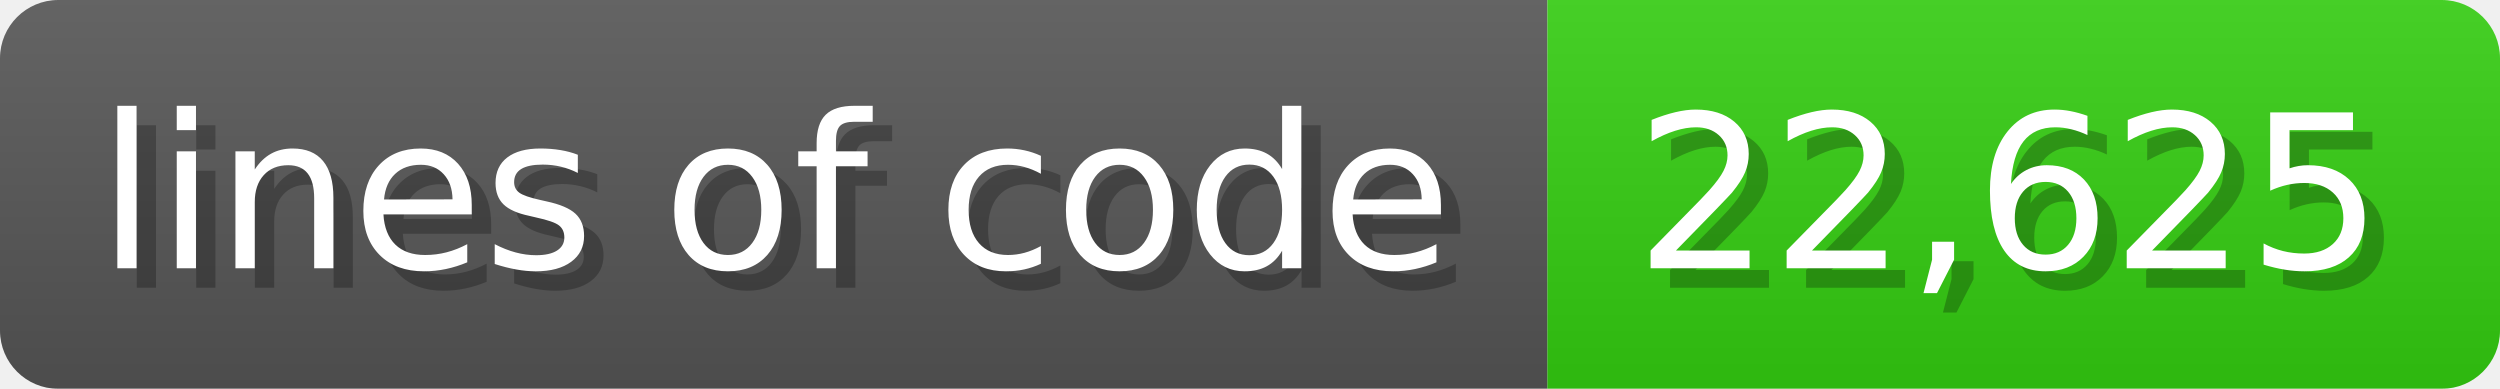
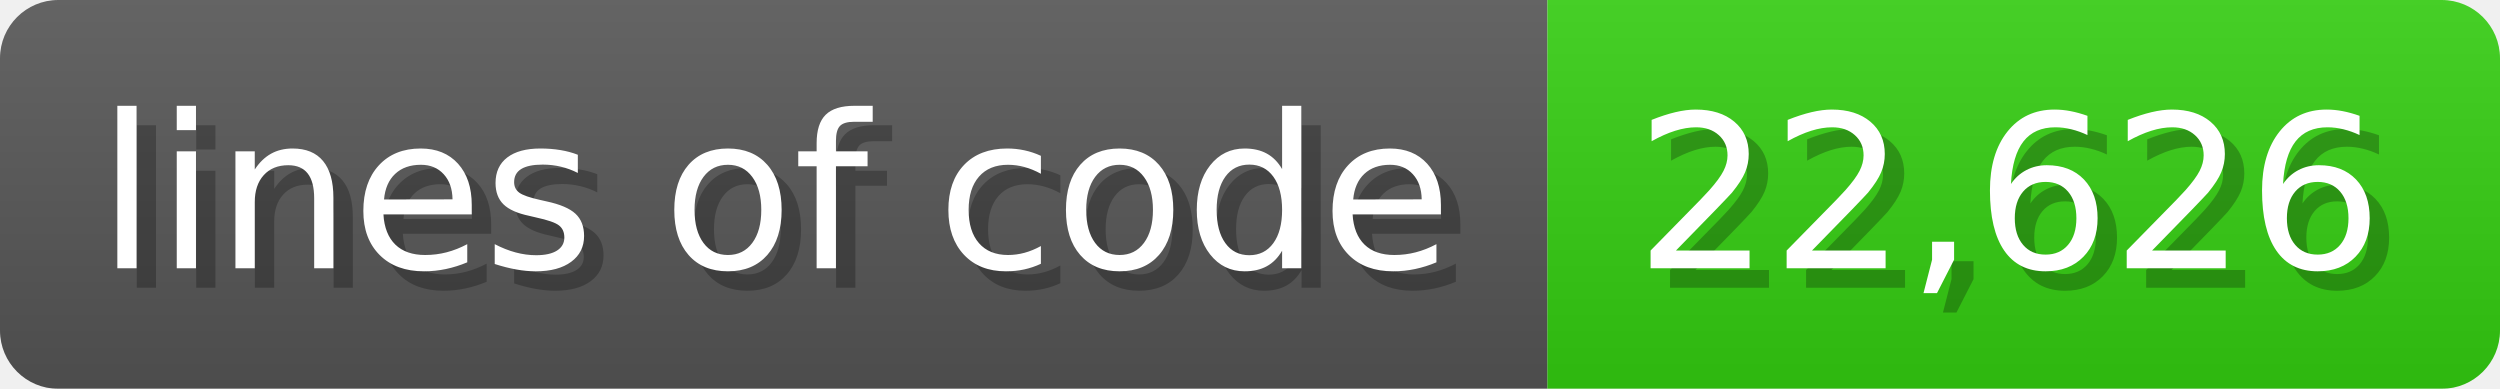
<svg xmlns="http://www.w3.org/2000/svg" width="128.6" height="20" viewBox="0 0 1286 200">
  <linearGradient id="a" x2="0" y2="100%">
    <stop offset="0" stop-opacity=".1" stop-color="#EEE" />
    <stop offset="1" stop-opacity=".1" />
  </linearGradient>
  <mask id="m">
    <rect width="1286" height="200" rx="30" fill="#FFF" />
  </mask>
  <g mask="url(#m)">
    <rect width="796" height="200" fill="#555" />
    <rect width="490" height="200" fill="#3C1" x="796" />
    <rect width="1286" height="200" fill="url(#a)" />
  </g>
  <g fill="#fff" text-anchor="start" font-family="Verdana,DejaVu Sans,sans-serif" font-size="110">
    <text x="60" y="148" textLength="696" fill="#000" opacity="0.25">lines of code</text>
    <text x="50" y="138" textLength="696">lines of code</text>
-     <text x="851" y="148" textLength="390" fill="#000" opacity="0.25">22,625</text>
-     <text x="841" y="138" textLength="390">22,625</text>
+     <text x="851" y="148" textLength="390" fill="#000" opacity="0.25">22,626</text>
+     <text x="841" y="138" textLength="390">22,626</text>
  </g>
</svg>
